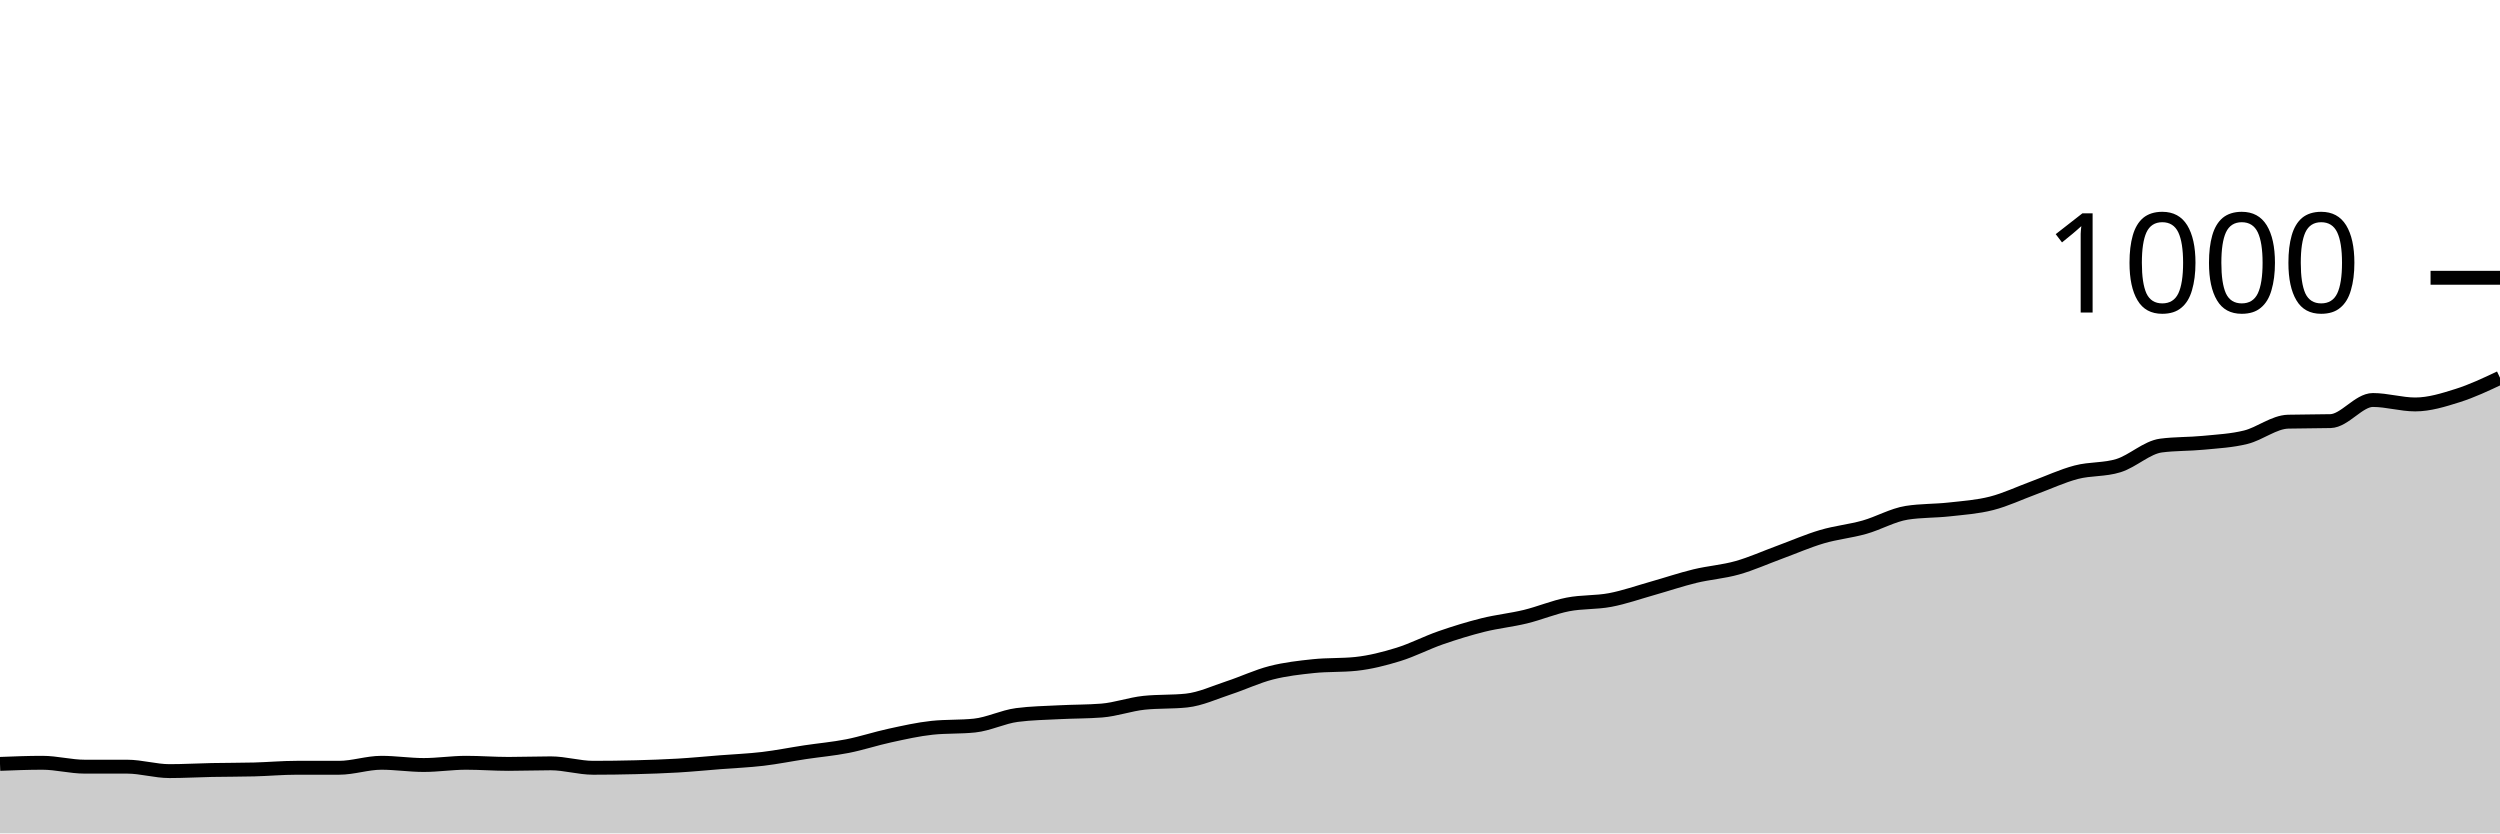
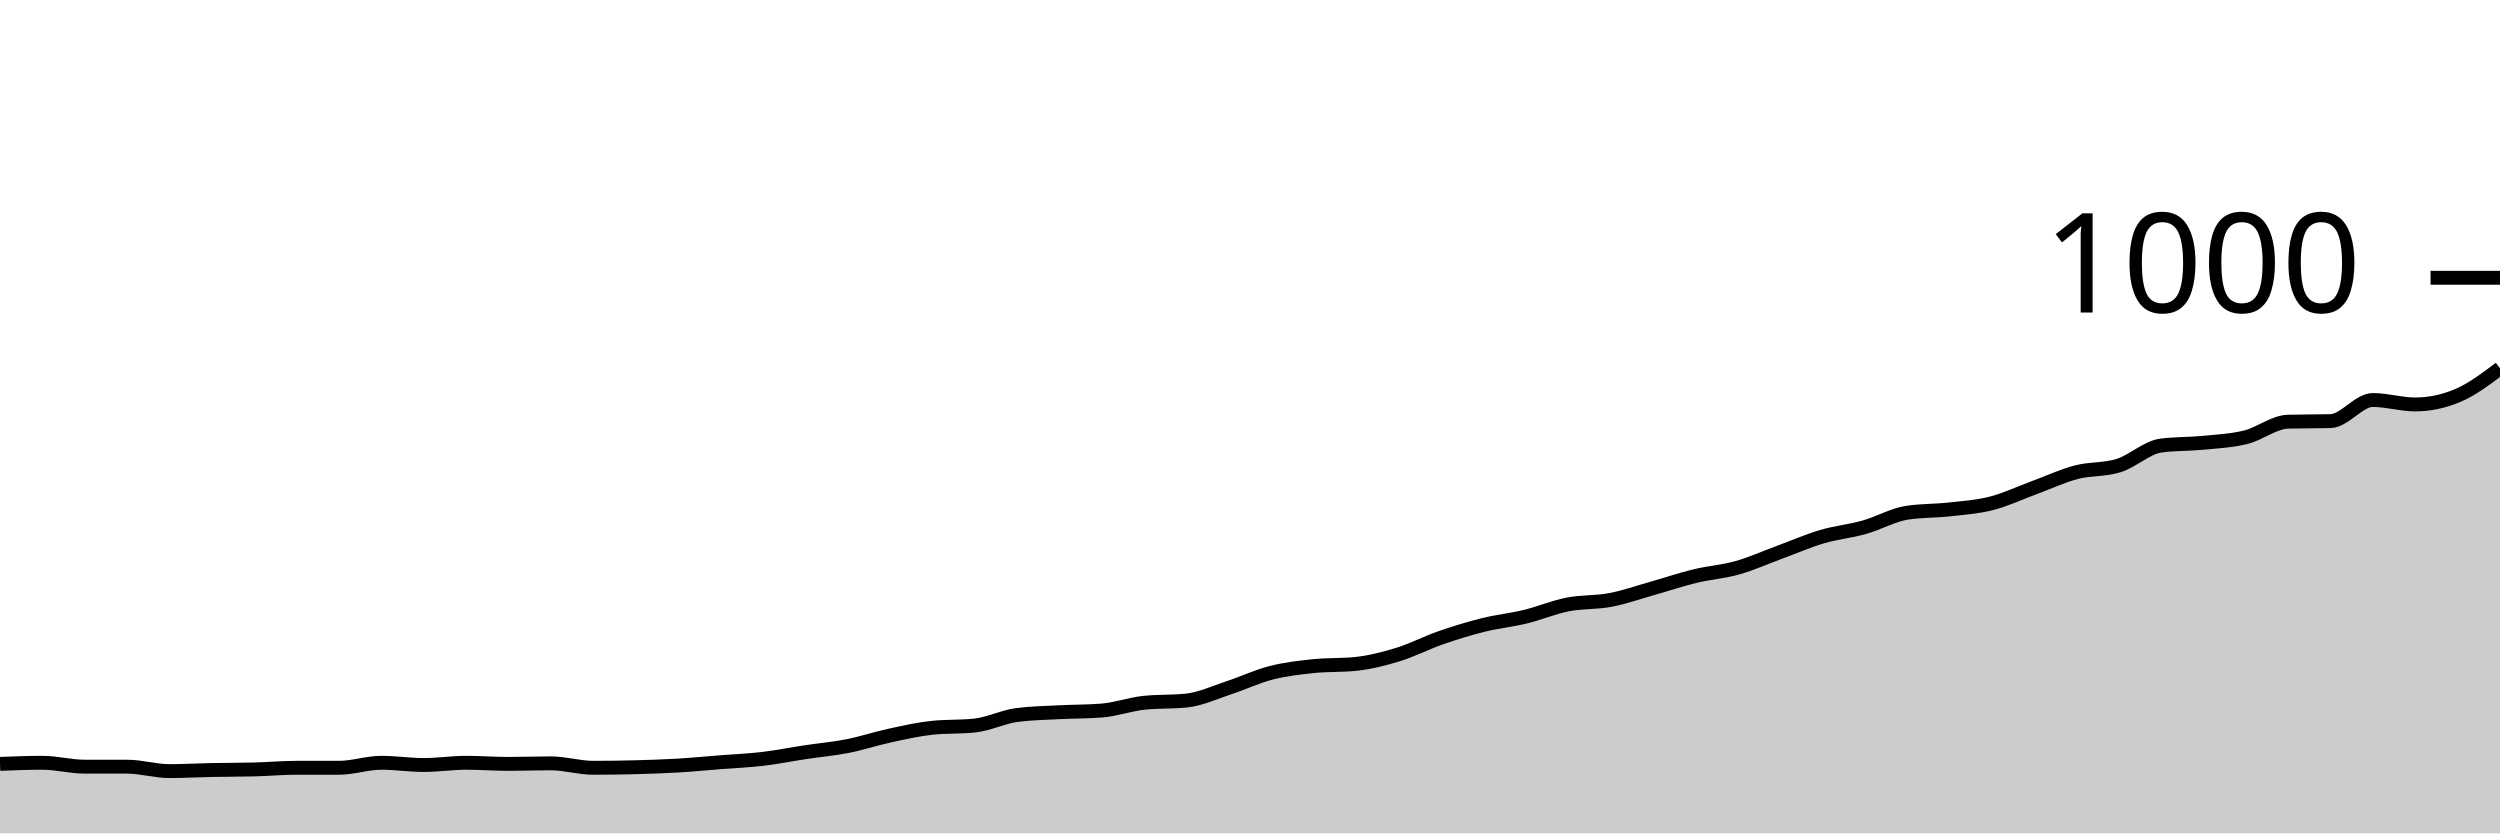
<svg xmlns="http://www.w3.org/2000/svg" viewBox="0 0 180 60">
  <g transform="translate(0,20)">
-     <path class="area" fill="rgba(0, 0, 0, 0.2)" d="M0,35C1.017,34.96,2.034,34.92,3.051,34.92C4.068,34.92,5.085,35.2,6.102,35.2C7.119,35.2,8.136,35.2,9.153,35.2C10.169,35.2,11.186,35.52,12.203,35.52C13.22,35.52,14.237,35.46,15.254,35.44C16.271,35.42,17.288,35.427,18.305,35.4C19.322,35.373,20.339,35.28,21.356,35.28C22.373,35.28,23.39,35.28,24.407,35.28C25.424,35.28,26.441,34.92,27.458,34.92C28.475,34.92,29.492,35.08,30.508,35.08C31.525,35.08,32.542,34.92,33.559,34.92C34.576,34.92,35.593,35,36.61,35C37.627,35,38.644,34.96,39.661,34.96C40.678,34.96,41.695,35.28,42.712,35.28C43.729,35.28,44.746,35.267,45.763,35.24C46.78,35.213,47.797,35.18,48.814,35.12C49.831,35.06,50.847,34.96,51.864,34.88C52.881,34.8,53.898,34.76,54.915,34.64C55.932,34.52,56.949,34.313,57.966,34.16C58.983,34.007,60,33.92,61.017,33.72C62.034,33.52,63.051,33.18,64.068,32.96C65.085,32.74,66.102,32.507,67.119,32.4C68.136,32.293,69.153,32.347,70.169,32.24C71.186,32.133,72.203,31.613,73.22,31.48C74.237,31.347,75.254,31.333,76.271,31.28C77.288,31.227,78.305,31.24,79.322,31.16C80.339,31.08,81.356,30.707,82.373,30.6C83.39,30.493,84.407,30.547,85.424,30.44C86.441,30.333,87.458,29.853,88.475,29.52C89.492,29.187,90.508,28.7,91.525,28.44C92.542,28.18,93.559,28.067,94.576,27.96C95.593,27.853,96.61,27.907,97.627,27.8C98.644,27.693,99.661,27.433,100.678,27.12C101.695,26.807,102.712,26.273,103.729,25.92C104.746,25.567,105.763,25.253,106.78,25C107.797,24.747,108.814,24.647,109.831,24.4C110.847,24.153,111.864,23.72,112.881,23.52C113.898,23.32,114.915,23.393,115.932,23.2C116.949,23.007,117.966,22.647,118.983,22.36C120,22.073,121.017,21.727,122.034,21.48C123.051,21.233,124.068,21.167,125.085,20.88C126.102,20.593,127.119,20.133,128.136,19.76C129.153,19.387,130.169,18.94,131.186,18.64C132.203,18.34,133.22,18.247,134.237,17.96C135.254,17.673,136.271,17.08,137.288,16.92C138.305,16.76,139.322,16.793,140.339,16.68C141.356,16.567,142.373,16.5,143.39,16.24C144.407,15.98,145.424,15.493,146.441,15.12C147.458,14.747,148.475,14.267,149.492,14C150.508,13.733,151.525,13.84,152.542,13.52C153.559,13.2,154.576,12.213,155.593,12.08C156.61,11.947,157.627,11.98,158.644,11.88C159.661,11.78,160.678,11.733,161.695,11.48C162.712,11.227,163.729,10.387,164.746,10.36C165.763,10.333,166.78,10.347,167.797,10.32C168.814,10.293,169.831,8.8,170.847,8.8C171.864,8.8,172.881,9.12,173.898,9.12C174.915,9.12,175.932,8.8,176.949,8.48C177.966,8.16,178.983,7.68,180,7.2L180,40C178.983,40,177.966,40,176.949,40C175.932,40,174.915,40,173.898,40C172.881,40,171.864,40,170.847,40C169.831,40,168.814,40,167.797,40C166.78,40,165.763,40,164.746,40C163.729,40,162.712,40,161.695,40C160.678,40,159.661,40,158.644,40C157.627,40,156.61,40,155.593,40C154.576,40,153.559,40,152.542,40C151.525,40,150.508,40,149.492,40C148.475,40,147.458,40,146.441,40C145.424,40,144.407,40,143.39,40C142.373,40,141.356,40,140.339,40C139.322,40,138.305,40,137.288,40C136.271,40,135.254,40,134.237,40C133.22,40,132.203,40,131.186,40C130.169,40,129.153,40,128.136,40C127.119,40,126.102,40,125.085,40C124.068,40,123.051,40,122.034,40C121.017,40,120,40,118.983,40C117.966,40,116.949,40,115.932,40C114.915,40,113.898,40,112.881,40C111.864,40,110.847,40,109.831,40C108.814,40,107.797,40,106.78,40C105.763,40,104.746,40,103.729,40C102.712,40,101.695,40,100.678,40C99.661,40,98.644,40,97.627,40C96.61,40,95.593,40,94.576,40C93.559,40,92.542,40,91.525,40C90.508,40,89.492,40,88.475,40C87.458,40,86.441,40,85.424,40C84.407,40,83.39,40,82.373,40C81.356,40,80.339,40,79.322,40C78.305,40,77.288,40,76.271,40C75.254,40,74.237,40,73.22,40C72.203,40,71.186,40,70.169,40C69.153,40,68.136,40,67.119,40C66.102,40,65.085,40,64.068,40C63.051,40,62.034,40,61.017,40C60,40,58.983,40,57.966,40C56.949,40,55.932,40,54.915,40C53.898,40,52.881,40,51.864,40C50.847,40,49.831,40,48.814,40C47.797,40,46.78,40,45.763,40C44.746,40,43.729,40,42.712,40C41.695,40,40.678,40,39.661,40C38.644,40,37.627,40,36.61,40C35.593,40,34.576,40,33.559,40C32.542,40,31.525,40,30.508,40C29.492,40,28.475,40,27.458,40C26.441,40,25.424,40,24.407,40C23.39,40,22.373,40,21.356,40C20.339,40,19.322,40,18.305,40C17.288,40,16.271,40,15.254,40C14.237,40,13.22,40,12.203,40C11.186,40,10.169,40,9.153,40C8.136,40,7.119,40,6.102,40C5.085,40,4.068,40,3.051,40C2.034,40,1.017,40,0,40Z" />
-     <path class="line" stroke="black" fill="none" d="M0,35C1.017,34.96,2.034,34.92,3.051,34.92C4.068,34.92,5.085,35.2,6.102,35.2C7.119,35.2,8.136,35.2,9.153,35.2C10.169,35.2,11.186,35.52,12.203,35.52C13.22,35.52,14.237,35.46,15.254,35.44C16.271,35.42,17.288,35.427,18.305,35.4C19.322,35.373,20.339,35.28,21.356,35.28C22.373,35.28,23.39,35.28,24.407,35.28C25.424,35.28,26.441,34.92,27.458,34.92C28.475,34.92,29.492,35.08,30.508,35.08C31.525,35.08,32.542,34.92,33.559,34.92C34.576,34.92,35.593,35,36.61,35C37.627,35,38.644,34.96,39.661,34.96C40.678,34.96,41.695,35.28,42.712,35.28C43.729,35.28,44.746,35.267,45.763,35.24C46.78,35.213,47.797,35.18,48.814,35.12C49.831,35.06,50.847,34.96,51.864,34.88C52.881,34.8,53.898,34.76,54.915,34.64C55.932,34.52,56.949,34.313,57.966,34.16C58.983,34.007,60,33.92,61.017,33.72C62.034,33.52,63.051,33.18,64.068,32.96C65.085,32.74,66.102,32.507,67.119,32.4C68.136,32.293,69.153,32.347,70.169,32.24C71.186,32.133,72.203,31.613,73.22,31.48C74.237,31.347,75.254,31.333,76.271,31.28C77.288,31.227,78.305,31.24,79.322,31.16C80.339,31.08,81.356,30.707,82.373,30.6C83.39,30.493,84.407,30.547,85.424,30.44C86.441,30.333,87.458,29.853,88.475,29.52C89.492,29.187,90.508,28.7,91.525,28.44C92.542,28.18,93.559,28.067,94.576,27.96C95.593,27.853,96.61,27.907,97.627,27.8C98.644,27.693,99.661,27.433,100.678,27.12C101.695,26.807,102.712,26.273,103.729,25.92C104.746,25.567,105.763,25.253,106.78,25C107.797,24.747,108.814,24.647,109.831,24.4C110.847,24.153,111.864,23.72,112.881,23.52C113.898,23.32,114.915,23.393,115.932,23.2C116.949,23.007,117.966,22.647,118.983,22.36C120,22.073,121.017,21.727,122.034,21.48C123.051,21.233,124.068,21.167,125.085,20.88C126.102,20.593,127.119,20.133,128.136,19.76C129.153,19.387,130.169,18.94,131.186,18.64C132.203,18.34,133.22,18.247,134.237,17.96C135.254,17.673,136.271,17.08,137.288,16.92C138.305,16.76,139.322,16.793,140.339,16.68C141.356,16.567,142.373,16.5,143.39,16.24C144.407,15.98,145.424,15.493,146.441,15.12C147.458,14.747,148.475,14.267,149.492,14C150.508,13.733,151.525,13.84,152.542,13.52C153.559,13.2,154.576,12.213,155.593,12.08C156.61,11.947,157.627,11.98,158.644,11.88C159.661,11.78,160.678,11.733,161.695,11.48C162.712,11.227,163.729,10.387,164.746,10.36C165.763,10.333,166.78,10.347,167.797,10.32C168.814,10.293,169.831,8.8,170.847,8.8C171.864,8.8,172.881,9.12,173.898,9.12C174.915,9.12,175.932,8.8,176.949,8.48C177.966,8.16,178.983,7.68,180,7.2" />
+     <path class="area" fill="rgba(0, 0, 0, 0.2)" d="M0,35C1.017,34.96,2.034,34.92,3.051,34.92C4.068,34.92,5.085,35.2,6.102,35.2C7.119,35.2,8.136,35.2,9.153,35.2C10.169,35.2,11.186,35.52,12.203,35.52C13.22,35.52,14.237,35.46,15.254,35.44C16.271,35.42,17.288,35.427,18.305,35.4C19.322,35.373,20.339,35.28,21.356,35.28C22.373,35.28,23.39,35.28,24.407,35.28C25.424,35.28,26.441,34.92,27.458,34.92C28.475,34.92,29.492,35.08,30.508,35.08C31.525,35.08,32.542,34.92,33.559,34.92C34.576,34.92,35.593,35,36.61,35C37.627,35,38.644,34.96,39.661,34.96C40.678,34.96,41.695,35.28,42.712,35.28C43.729,35.28,44.746,35.267,45.763,35.24C46.78,35.213,47.797,35.18,48.814,35.12C49.831,35.06,50.847,34.96,51.864,34.88C52.881,34.8,53.898,34.76,54.915,34.64C55.932,34.52,56.949,34.313,57.966,34.16C58.983,34.007,60,33.92,61.017,33.72C62.034,33.52,63.051,33.18,64.068,32.96C65.085,32.74,66.102,32.507,67.119,32.4C68.136,32.293,69.153,32.347,70.169,32.24C71.186,32.133,72.203,31.613,73.22,31.48C74.237,31.347,75.254,31.333,76.271,31.28C77.288,31.227,78.305,31.24,79.322,31.16C80.339,31.08,81.356,30.707,82.373,30.6C83.39,30.493,84.407,30.547,85.424,30.44C86.441,30.333,87.458,29.853,88.475,29.52C89.492,29.187,90.508,28.7,91.525,28.44C92.542,28.18,93.559,28.067,94.576,27.96C95.593,27.853,96.61,27.907,97.627,27.8C98.644,27.693,99.661,27.433,100.678,27.12C101.695,26.807,102.712,26.273,103.729,25.92C104.746,25.567,105.763,25.253,106.78,25C107.797,24.747,108.814,24.647,109.831,24.4C110.847,24.153,111.864,23.72,112.881,23.52C113.898,23.32,114.915,23.393,115.932,23.2C116.949,23.007,117.966,22.647,118.983,22.36C120,22.073,121.017,21.727,122.034,21.48C123.051,21.233,124.068,21.167,125.085,20.88C126.102,20.593,127.119,20.133,128.136,19.76C129.153,19.387,130.169,18.94,131.186,18.64C132.203,18.34,133.22,18.247,134.237,17.96C135.254,17.673,136.271,17.08,137.288,16.92C138.305,16.76,139.322,16.793,140.339,16.68C141.356,16.567,142.373,16.5,143.39,16.24C144.407,15.98,145.424,15.493,146.441,15.12C147.458,14.747,148.475,14.267,149.492,14C150.508,13.733,151.525,13.84,152.542,13.52C153.559,13.2,154.576,12.213,155.593,12.08C156.61,11.947,157.627,11.98,158.644,11.88C159.661,11.78,160.678,11.733,161.695,11.48C162.712,11.227,163.729,10.387,164.746,10.36C165.763,10.333,166.78,10.347,167.797,10.32C168.814,10.293,169.831,8.8,170.847,8.8C171.864,8.8,172.881,9.12,173.898,9.12C174.915,9.12,175.932,8.907,176.949,8.48C177.966,8.053,178.983,7.287,180,6.52L180,40C178.983,40,177.966,40,176.949,40C175.932,40,174.915,40,173.898,40C172.881,40,171.864,40,170.847,40C169.831,40,168.814,40,167.797,40C166.78,40,165.763,40,164.746,40C163.729,40,162.712,40,161.695,40C160.678,40,159.661,40,158.644,40C157.627,40,156.61,40,155.593,40C154.576,40,153.559,40,152.542,40C151.525,40,150.508,40,149.492,40C148.475,40,147.458,40,146.441,40C145.424,40,144.407,40,143.39,40C142.373,40,141.356,40,140.339,40C139.322,40,138.305,40,137.288,40C136.271,40,135.254,40,134.237,40C133.22,40,132.203,40,131.186,40C130.169,40,129.153,40,128.136,40C127.119,40,126.102,40,125.085,40C124.068,40,123.051,40,122.034,40C121.017,40,120,40,118.983,40C117.966,40,116.949,40,115.932,40C114.915,40,113.898,40,112.881,40C111.864,40,110.847,40,109.831,40C108.814,40,107.797,40,106.78,40C105.763,40,104.746,40,103.729,40C102.712,40,101.695,40,100.678,40C99.661,40,98.644,40,97.627,40C96.61,40,95.593,40,94.576,40C93.559,40,92.542,40,91.525,40C90.508,40,89.492,40,88.475,40C87.458,40,86.441,40,85.424,40C84.407,40,83.39,40,82.373,40C81.356,40,80.339,40,79.322,40C78.305,40,77.288,40,76.271,40C75.254,40,74.237,40,73.22,40C72.203,40,71.186,40,70.169,40C69.153,40,68.136,40,67.119,40C66.102,40,65.085,40,64.068,40C63.051,40,62.034,40,61.017,40C60,40,58.983,40,57.966,40C56.949,40,55.932,40,54.915,40C53.898,40,52.881,40,51.864,40C50.847,40,49.831,40,48.814,40C47.797,40,46.78,40,45.763,40C44.746,40,43.729,40,42.712,40C41.695,40,40.678,40,39.661,40C38.644,40,37.627,40,36.61,40C35.593,40,34.576,40,33.559,40C32.542,40,31.525,40,30.508,40C29.492,40,28.475,40,27.458,40C26.441,40,25.424,40,24.407,40C23.39,40,22.373,40,21.356,40C20.339,40,19.322,40,18.305,40C17.288,40,16.271,40,15.254,40C14.237,40,13.22,40,12.203,40C11.186,40,10.169,40,9.153,40C8.136,40,7.119,40,6.102,40C5.085,40,4.068,40,3.051,40C2.034,40,1.017,40,0,40Z" />
+     <path class="line" stroke="black" fill="none" d="M0,35C1.017,34.96,2.034,34.92,3.051,34.92C4.068,34.92,5.085,35.2,6.102,35.2C7.119,35.2,8.136,35.2,9.153,35.2C10.169,35.2,11.186,35.52,12.203,35.52C13.22,35.52,14.237,35.46,15.254,35.44C16.271,35.42,17.288,35.427,18.305,35.4C19.322,35.373,20.339,35.28,21.356,35.28C22.373,35.28,23.39,35.28,24.407,35.28C25.424,35.28,26.441,34.92,27.458,34.92C28.475,34.92,29.492,35.08,30.508,35.08C31.525,35.08,32.542,34.92,33.559,34.92C34.576,34.92,35.593,35,36.61,35C37.627,35,38.644,34.96,39.661,34.96C40.678,34.96,41.695,35.28,42.712,35.28C43.729,35.28,44.746,35.267,45.763,35.24C46.78,35.213,47.797,35.18,48.814,35.12C49.831,35.06,50.847,34.96,51.864,34.88C52.881,34.8,53.898,34.76,54.915,34.64C55.932,34.52,56.949,34.313,57.966,34.16C58.983,34.007,60,33.92,61.017,33.72C62.034,33.52,63.051,33.18,64.068,32.96C65.085,32.74,66.102,32.507,67.119,32.4C68.136,32.293,69.153,32.347,70.169,32.24C71.186,32.133,72.203,31.613,73.22,31.48C74.237,31.347,75.254,31.333,76.271,31.28C77.288,31.227,78.305,31.24,79.322,31.16C80.339,31.08,81.356,30.707,82.373,30.6C83.39,30.493,84.407,30.547,85.424,30.44C86.441,30.333,87.458,29.853,88.475,29.52C89.492,29.187,90.508,28.7,91.525,28.44C92.542,28.18,93.559,28.067,94.576,27.96C95.593,27.853,96.61,27.907,97.627,27.8C98.644,27.693,99.661,27.433,100.678,27.12C101.695,26.807,102.712,26.273,103.729,25.92C104.746,25.567,105.763,25.253,106.78,25C107.797,24.747,108.814,24.647,109.831,24.4C110.847,24.153,111.864,23.72,112.881,23.52C113.898,23.32,114.915,23.393,115.932,23.2C116.949,23.007,117.966,22.647,118.983,22.36C120,22.073,121.017,21.727,122.034,21.48C123.051,21.233,124.068,21.167,125.085,20.88C126.102,20.593,127.119,20.133,128.136,19.76C129.153,19.387,130.169,18.94,131.186,18.64C132.203,18.34,133.22,18.247,134.237,17.96C135.254,17.673,136.271,17.08,137.288,16.92C138.305,16.76,139.322,16.793,140.339,16.68C141.356,16.567,142.373,16.5,143.39,16.24C144.407,15.98,145.424,15.493,146.441,15.12C147.458,14.747,148.475,14.267,149.492,14C150.508,13.733,151.525,13.84,152.542,13.52C153.559,13.2,154.576,12.213,155.593,12.08C156.61,11.947,157.627,11.98,158.644,11.88C159.661,11.78,160.678,11.733,161.695,11.48C162.712,11.227,163.729,10.387,164.746,10.36C165.763,10.333,166.78,10.347,167.797,10.32C168.814,10.293,169.831,8.8,170.847,8.8C171.864,8.8,172.881,9.12,173.898,9.12C174.915,9.12,175.932,8.907,176.949,8.48C177.966,8.053,178.983,7.287,180,6.52" />
    <path class="axis-ceiling" stroke-width="1" stroke="black" fill="none" d="M175,0L180,0" />
    <text class="axis-ceiling-label" font-family="sans-serif" text-anchor="end" font-size="10px" x="170" y="2.5">1000</text>
  </g>
</svg>
